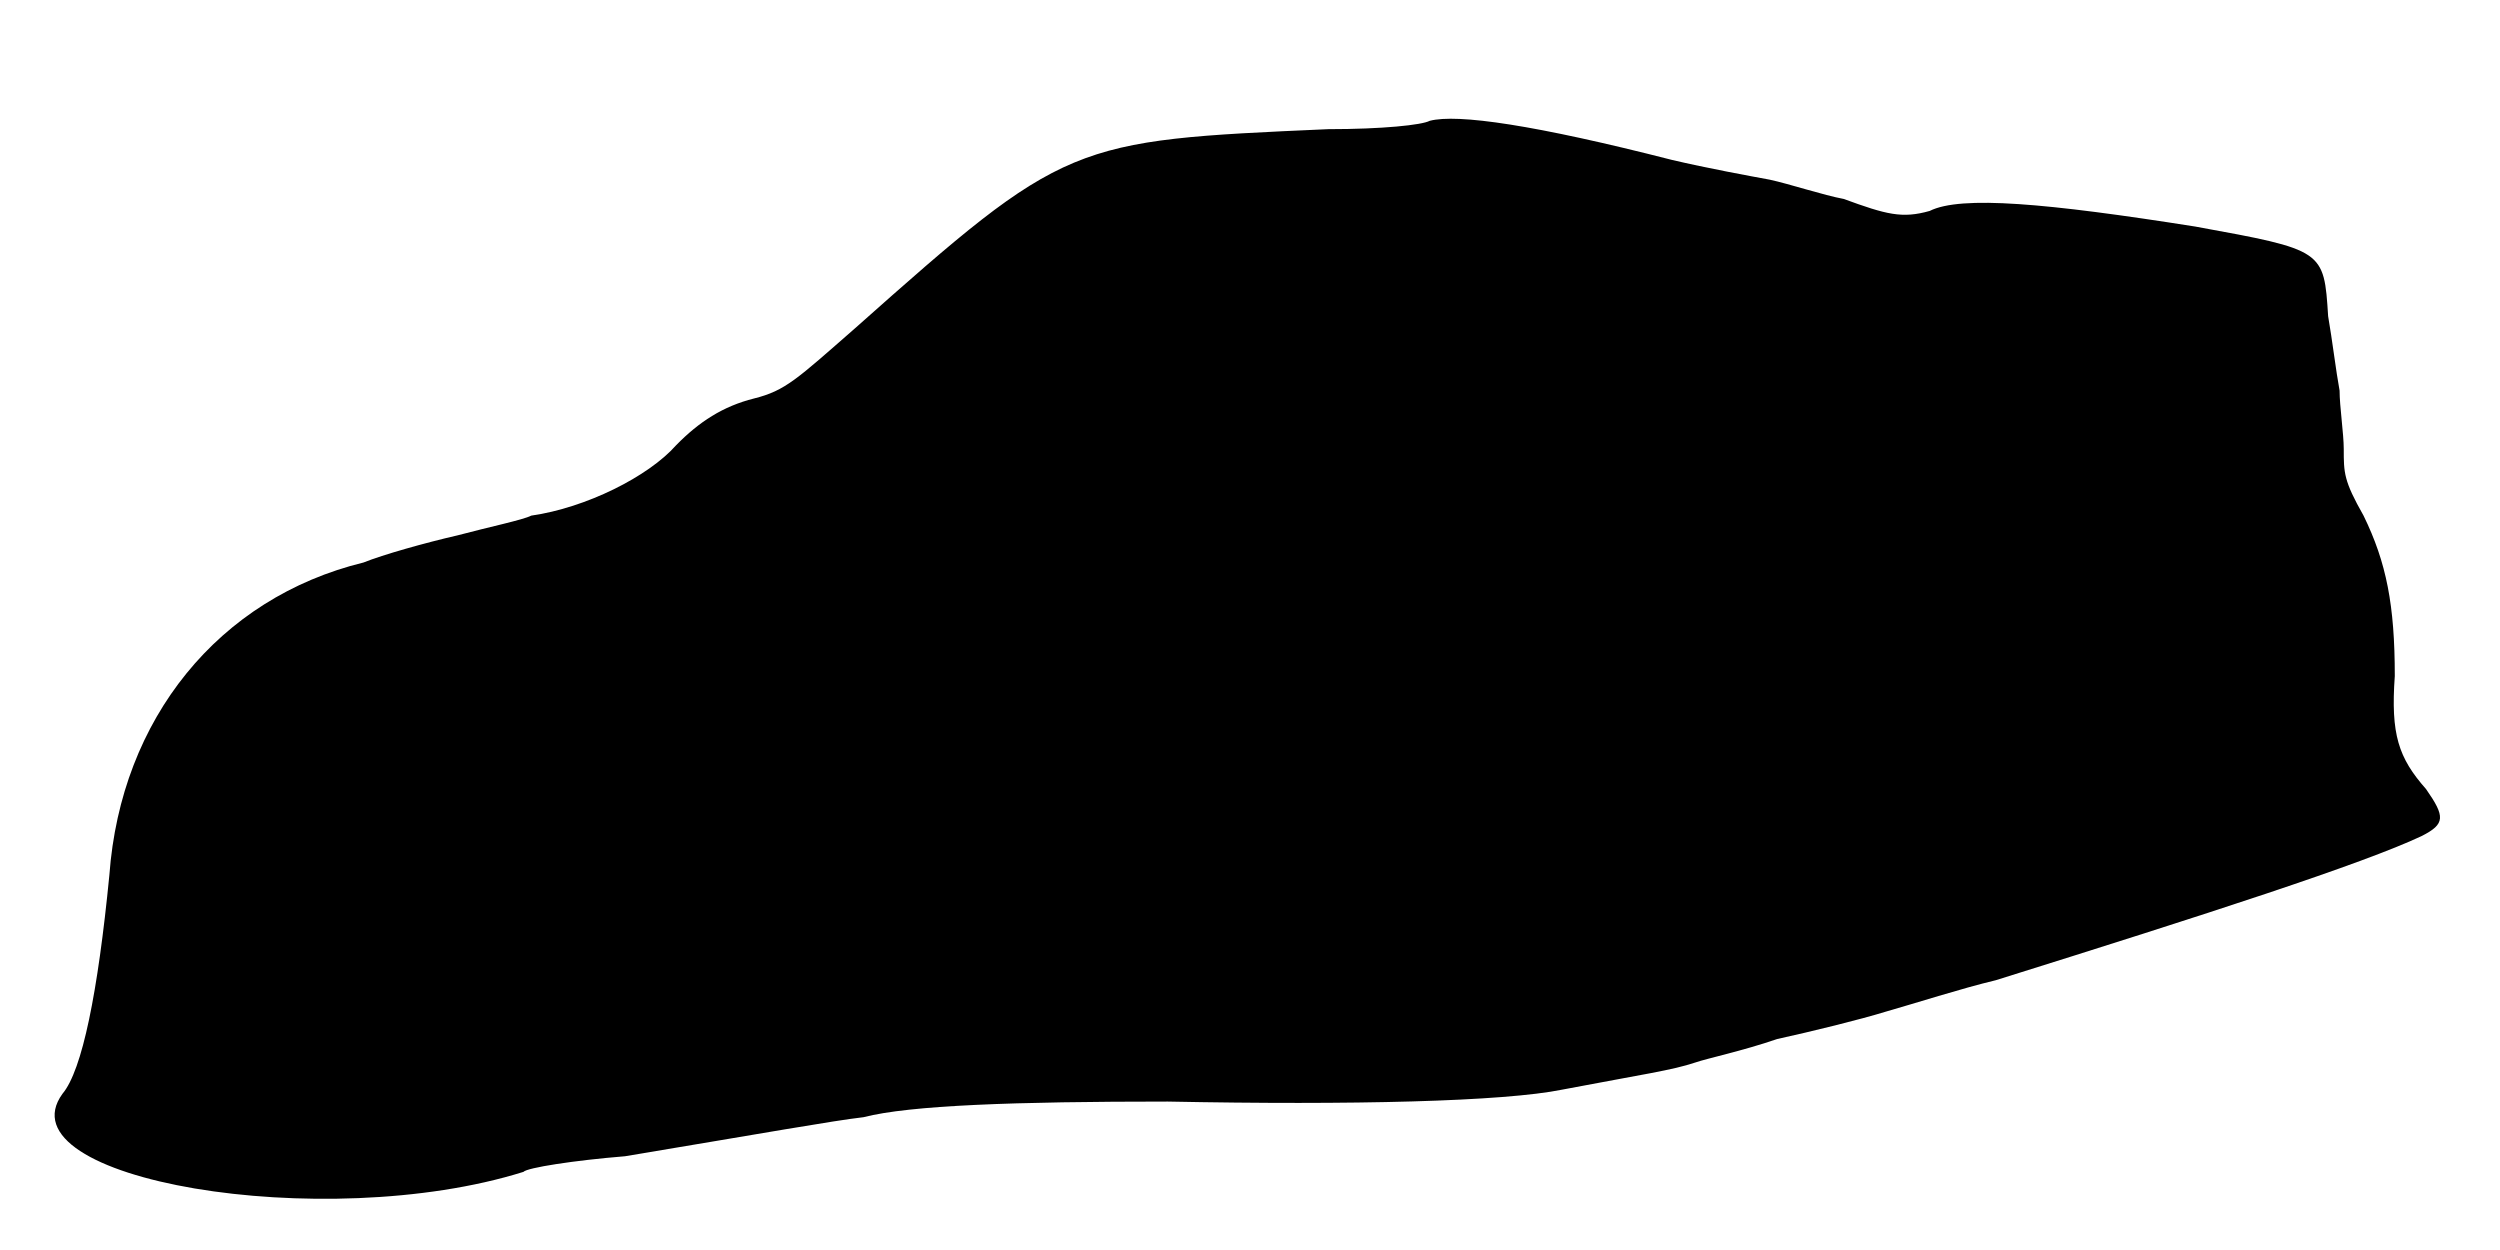
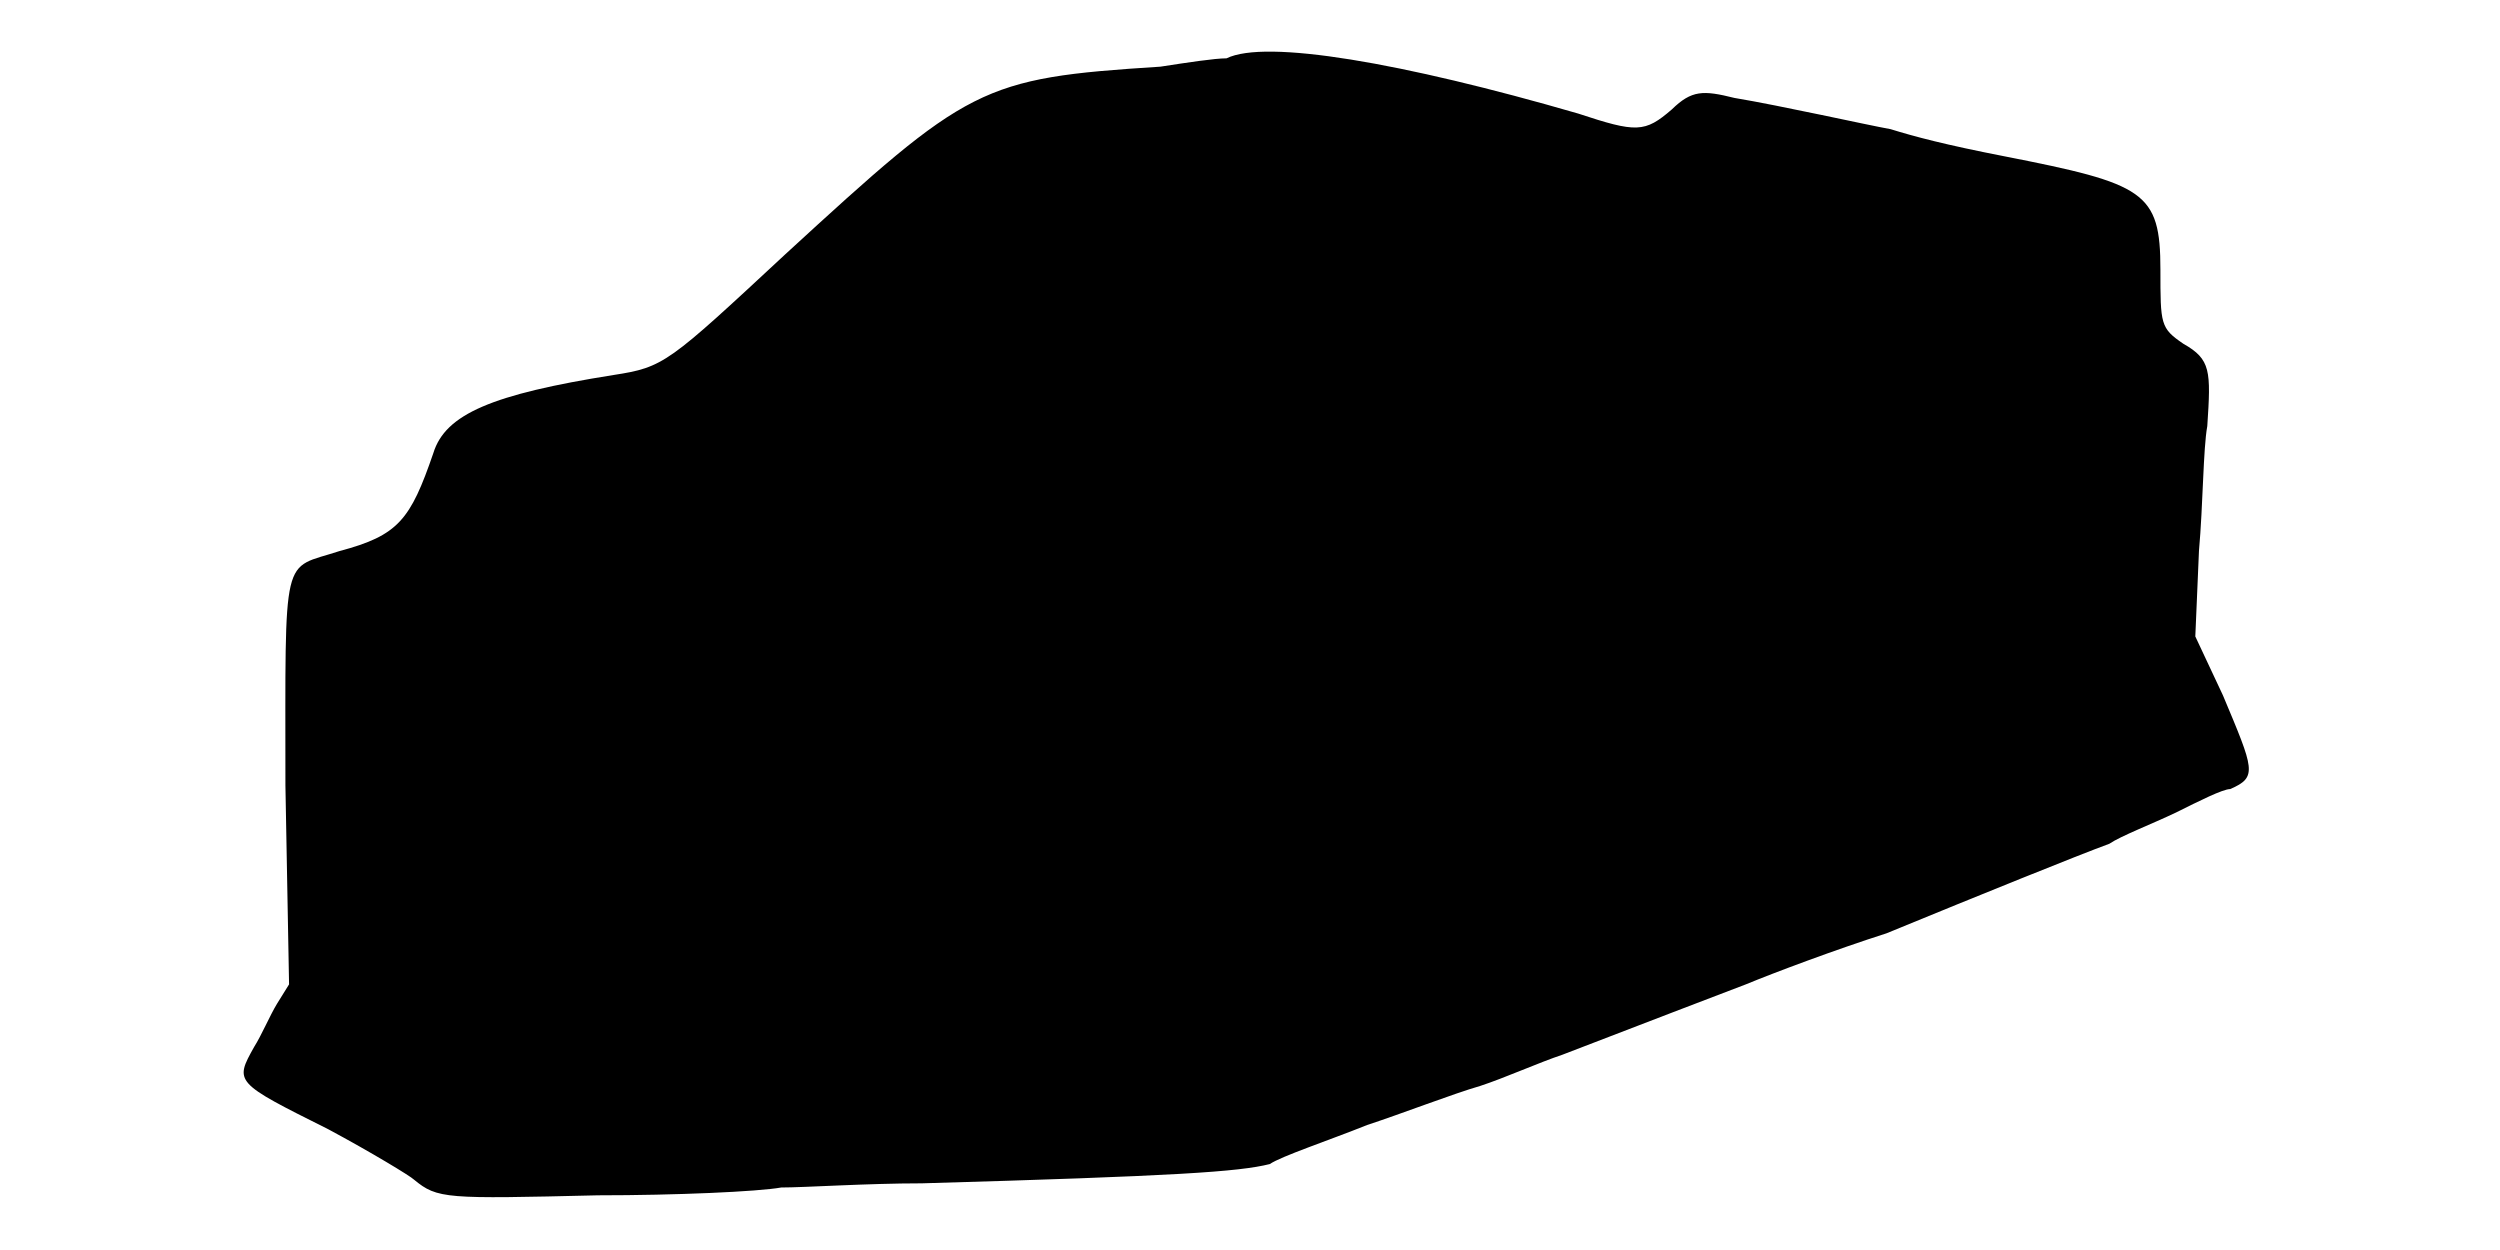
<svg xmlns="http://www.w3.org/2000/svg" viewBox="0 0 48 24">
-   <path d="M27.45 2.32c-.15.08-.9.16-1.95.16-4.95.22-5.03.22-9.08 3.82-1.12.98-1.34 1.2-1.94 1.35-.6.15-1.06.45-1.5.9-.53.6-1.73 1.2-2.78 1.35-.15.08-.82.22-1.42.38-.61.14-1.43.37-1.8.52-2.78.68-4.66 3-4.88 6-.22 2.25-.52 3.75-.9 4.2-1.2 1.65 5.02 2.7 8.85 1.5.07-.08.97-.22 1.95-.3 2.7-.45 3.98-.68 4.58-.75.89-.23 2.92-.3 5.84-.3 3.53.07 6.46 0 7.58-.23 1.58-.3 2.1-.37 2.55-.52.23-.08.9-.22 1.57-.45.68-.15 1.58-.37 2.1-.53.53-.15 1.43-.44 2.1-.6 4.06-1.27 7.06-2.24 8.18-2.77.45-.23.45-.37.08-.9-.53-.6-.68-1.05-.6-2.17 0-1.36-.16-2.18-.6-3.08-.38-.67-.38-.82-.38-1.28 0-.29-.08-.82-.08-1.12-.07-.38-.14-.97-.22-1.43-.08-1.27-.08-1.27-2.55-1.72-2.85-.45-4.5-.6-5.1-.3-.53.15-.83.07-1.65-.23-.38-.07-1.05-.29-1.42-.37-.38-.07-1.2-.22-1.88-.38-2.62-.67-4.12-.89-4.65-.75z" />
+   <path d="M23.55 1.12c-.23 0-.75.08-1.27.16-3.46.22-3.68.37-7.2 3.6-2.26 2.1-2.33 2.17-3.3 2.32-2.33.37-3.23.75-3.46 1.5-.44 1.28-.67 1.58-1.8 1.88-1.12.37-1.04-.08-1.04 4.5l.07 3.82-.23.37c-.14.23-.3.61-.44.83-.38.68-.38.68 1.42 1.58.82.44 1.58.9 1.65.97.45.37.6.37 3.53.3 1.5 0 3.07-.07 3.52-.15.45 0 1.65-.08 2.7-.08 4.88-.14 6.08-.22 6.68-.37.22-.15 1.12-.45 1.87-.75.67-.22 1.65-.6 2.17-.75.46-.15 1.13-.45 1.58-.6 1.95-.75 2.55-.98 3.52-1.35.53-.22 1.73-.67 2.7-.98 1.8-.74 3.68-1.5 4.28-1.72.22-.15.82-.38 1.28-.6.44-.22.9-.45 1.04-.45.53-.23.46-.37-.14-1.8l-.53-1.13.07-1.64c.08-.9.08-1.96.16-2.4.07-1.06.07-1.28-.46-1.58-.44-.3-.44-.37-.44-1.42 0-1.5-.3-1.65-3-2.18-1.13-.22-1.73-.38-2.18-.52-.45-.08-2.1-.45-3-.6-.6-.15-.82-.15-1.2.22-.52.45-.68.45-1.8.08-3.38-.98-6-1.43-6.75-1.06z" />
</svg>
